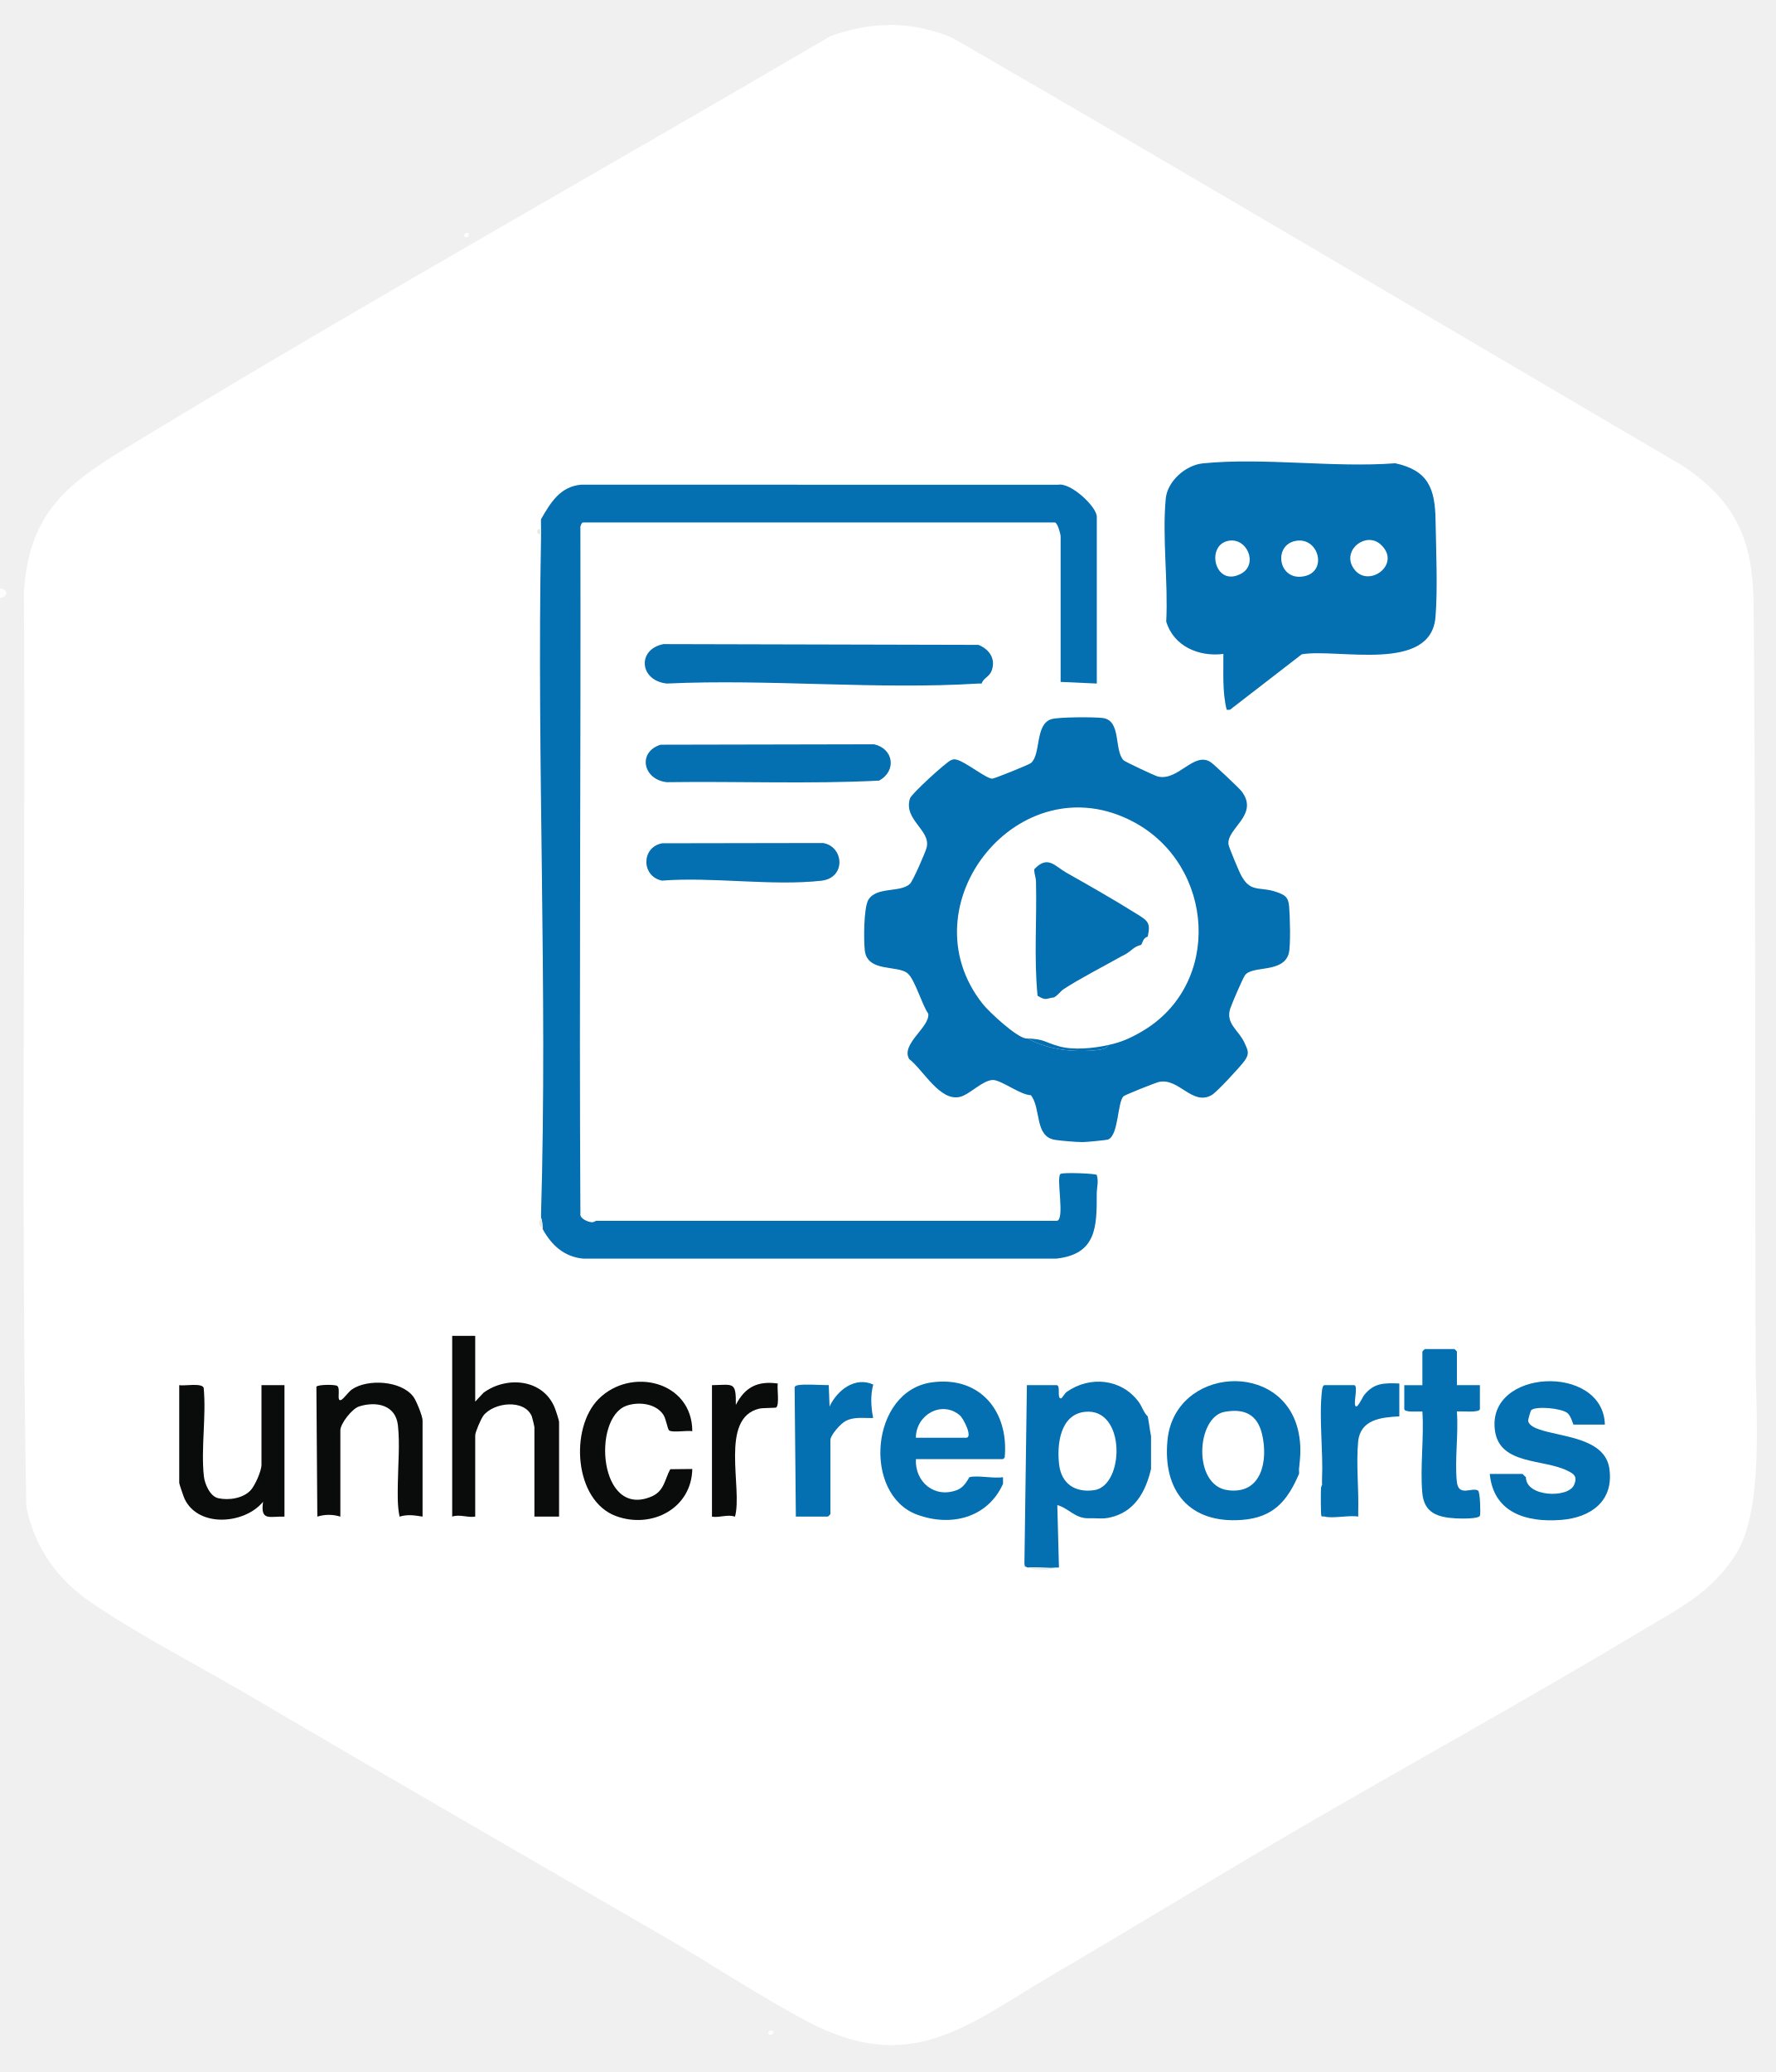
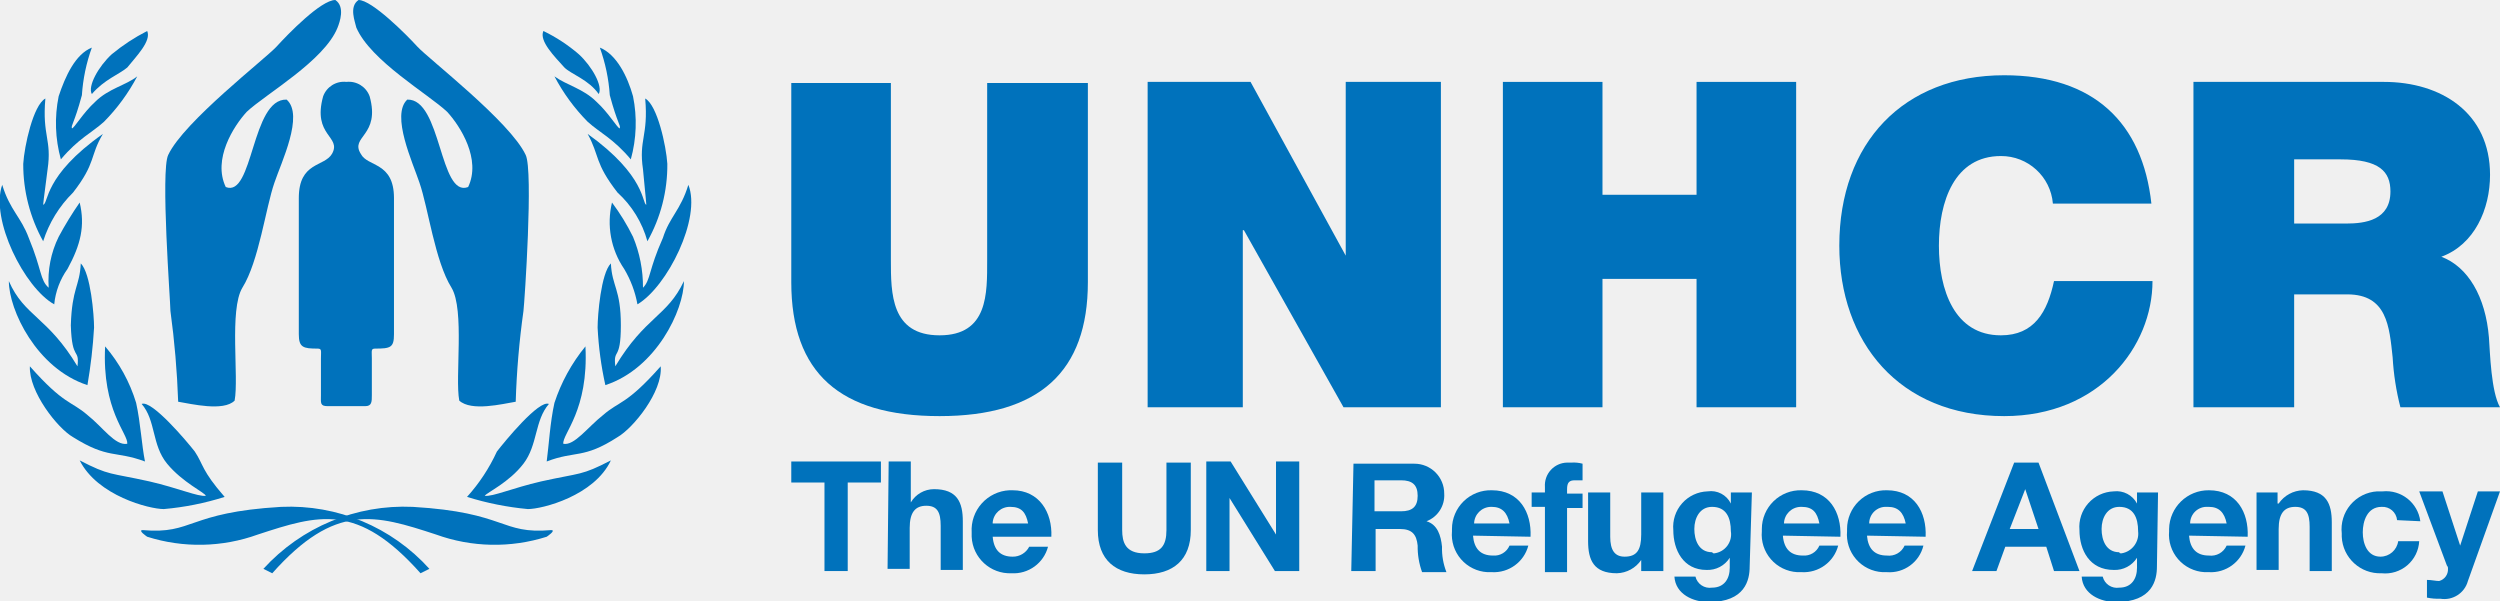
- <svg xmlns="http://www.w3.org/2000/svg" id="Layer_1" version="1.1" viewBox="0 0 648 756">
+ <svg xmlns="http://www.w3.org/2000/svg" id="Layer_1" data-name="Layer 1" width="225.9" height="54.3" viewBox="0 0 225.9 54.3">
  <defs>
-     <style>
-       .st0 {
-         fill: #e8eae6;
-       }
- 
-       .st1 {
-         fill: #fff;
-       }
- 
-       .st2 {
-         fill: #0a0b0b;
-       }
- 
-       .st3 {
-         fill: #fdfdfc;
-       }
- 
-       .st4 {
-         fill: #046fb1;
-       }
-     </style>
+     <style>.cls-1{fill:#0072bc;}</style>
  </defs>
-   <path class="st1" d="M470.35,669.29c42.68-24.93,86.34-48.89,128.73-74.33,13.76-8.26,25.02-13.56,34.16-27.61,10.59-16.27,7.37-52.73,7.33-72.46-.19-91.04.07-182.22-.69-273.96-.19-23.51-6.15-37.88-26.15-51.15-88.78-51.96-177.22-104.55-266.27-156.01-15.02-6.22-29.25-6.03-44.43-.58C219.27,62.3,134.31,109.88,51.26,160.29c-24.16,14.67-40.59,24.31-42.54,55.82.63,111.2-1.14,222.6.89,333.69,3.14,15.17,11.43,26.7,24.13,35.25,17.78,11.97,39.47,23.14,58.21,34.16,50.09,29.46,100.68,58.56,150.91,87.7,16.8,9.75,34.15,21.28,51.29,30.41,38.52,20.51,58.64,1.54,90.98-17.4,28.37-16.62,56.93-34.1,85.22-50.62ZM170.74,85.14c-.65-.65-1.85.54-1.19,1.19s1.85-.54,1.19-1.19ZM281.74,741.02c-.65-.65-1.85.54-1.19,1.19s1.85-.54,1.19-1.19Z" />
-   <path class="st3" d="M0,218.23v-3.6c3.03.53,3.14,3.01,0,3.6Z" />
-   <path class="st3" d="M171,85.14c.65.65-.54,1.85-1.19,1.19s.54-1.85,1.19-1.19Z" />
-   <path class="st3" d="M282,741.02c.65.65-.54,1.85-1.19,1.19s.54-1.85,1.19-1.19Z" />
-   <path class="st4" d="M197.4,189.45c3.51-6.03,6.93-11.92,14.68-12.61l174.02.03c4.57-.93,14.11,8.03,14.11,11.68v60.85l-13.2-.6v-53.06c0-.83-1.13-5.1-2.1-5.1h-172.2c-.5,0-1.06,1.45-.93,2.07.2,83.89-.47,166.56,0,250.07-.36,1.83,2.76,3.09,4.1,3.16.91.05,1.45-.5,1.64-.5h168c3.28,0-.3-15.9,1.46-17.12.9-.63,12.69-.16,13.21.36.77,2.44,0,4.68,0,6.84.02,11.96,0,22.05-14.68,23.7h-172.78c-6.91-.68-11.54-4.94-14.71-10.78-.03-.19.02-.4,0-.6-.12-1.23-.13-2.43-.6-3.6.02-.4-.01-.8,0-1.2,2.43-82.1-1.58-164.83,0-247,0-.4,0-.8,0-1.2.01-.6-.02-1.2,0-1.8.04-1.19-.08-2.41,0-3.6Z" />
-   <path class="st4" d="M447.6,258.99c-1.63-6.67-1.14-13.58-1.2-20.39-8.95,1.13-18.16-2.79-20.86-11.83.75-14.36-1.5-30.71-.17-44.84.6-6.34,7.23-12.23,13.53-12.86,22.11-2.22,47.74,1.67,70.22-.04,12.08,2.62,14.51,9.27,14.7,20.74.17,10.68.82,24.92-.02,35.34-1.66,20.55-35.52,11.4-48.79,13.61l-26.22,20.26c-.39.04-.8-.02-1.2,0ZM448.03,197.36c-8.16,1.8-4.72,17.03,4.78,11.99,6.49-3.44,2.17-13.53-4.78-11.99ZM472.64,197.38c-7.93,1.62-6.27,13.82,2.19,13.03,10.05-.94,6.6-14.83-2.19-13.03ZM503.79,198.66c-5.25-4.77-13.82,1.74-10.24,8.13,4.88,8.69,18.39-.72,10.24-8.13Z" />
-   <path class="st4" d="M418.8,516.79c.46,2.24.72,4.81,1.2,7.19,0,3.59,0,7.2,0,10.79,0,.4,0,.8,0,1.2-1.98,8.38-5.98,15.69-14.97,17.71-2.8.63-4.66.21-7.23.27-.4.01-.8-.01-1.2,0-4.46-.14-7.02-3.84-10.8-4.79l.6,22.78c-.16.05-.39-.03-.6,0-3.33.42-7.37-.3-10.8,0-1.91-.73-.65-.39-1.2-1.2l.9-65.35h10.8c1.73,0-.08,5.27,1.79,4.8.15-.04,1.36-1.93,1.98-2.36,8.43-5.9,19.9-4.82,26.17,3.61,1.35,1.81,1.81,3.9,3.35,5.34ZM395.87,515.13c-9.1.98-10.28,12.05-9.4,19.28.85,7.02,5.89,10.29,12.78,9.3,11.14-1.6,11.66-30.2-3.38-28.58Z" />
-   <path class="st4" d="M357,249.4c-37.03,2.32-76.42-1.74-113.7,0-10.07-1.09-10.89-12.52-1.2-14.39l114.92.28c3.84,1.54,6.32,4.93,4.92,9.15-.87,2.64-3.06,2.8-3.74,4.96-.38.05-.81-.02-1.2,0Z" />
-   <path class="st4" d="M474,535.97c-.06.58.08,1.23,0,1.8-4.26,9.92-9.36,15.88-20.71,16.78-19.19,1.52-29.08-10.48-27.29-29.06,2.59-26.79,42.35-29.6,47.83-2.84,1,4.87.7,8.49.17,13.32ZM446.84,515.13c-10.34,1.88-11.75,26.82,1.11,28.58,12.42,1.71,14.83-10.74,12.58-20.36-1.7-7.26-6.44-9.54-13.69-8.22Z" />
-   <path class="st4" d="M366.6,531.78c-.13.28-.54.46-.6.6h-31.8c-.41,8.45,6.94,14.48,15.14,11.23,2.88-1.14,4.14-4.59,4.46-4.66,3.01-.73,8.82.58,12.2.03-.07.35.04.81,0,1.2-.02.2.03.4,0,.6s.03.41,0,.6c-5.59,12.45-19.02,15.81-31.36,11.26-19.97-7.37-17.19-45.19,5.42-48.27,17.6-2.4,28.13,10.67,26.54,27.42ZM334.2,524.58h18.3c2.62,0-.94-7.08-2.29-8.2-6.69-5.58-16.03-.06-16.01,8.2Z" />
-   <path class="st2" d="M173.4,487.41v23.98l3.05-3.24c8.33-6.1,21.43-5.1,25.86,5.23.41.95,1.69,4.8,1.69,5.51v34.47h-9v-32.67c0-.2-.78-3.5-.93-3.87-2.59-6.4-13.8-5.24-17.67-.33-.87,1.11-3,6.06-3,7.19v29.68c-2.88.45-5.67-.95-8.4,0v-65.95h8.4Z" />
-   <path class="st2" d="M95.4,505.4h8.4v47.96c-5.42-.16-8.86,1.78-7.81-5.4-6.79,8.2-23.6,9.51-28.63-1.06-.33-.7-1.96-5.46-1.96-5.83v-35.67c1.83.37,8.29-.93,8.92.98,1,10.28-1.05,22.23.08,32.29.31,2.8,2.22,7.29,5.23,7.97,3.86.86,9.09.07,11.84-2.91,1.58-1.71,3.94-7.03,3.94-9.26v-29.08Z" />
-   <path class="st2" d="M154.2,553.36c-3.01-.47-5.38-.88-8.4,0-.85-4.02-.68-8.2-.63-12.32.09-6.81.77-14.07.03-20.96-.8-7.47-7.84-8.9-14.14-6.93-2.64.83-6.87,6.31-6.87,8.73v31.48c-2.83-.86-5.56-.86-8.4,0l-.34-47.4c.58-.83,6.79-.84,7.58-.3,1.39.97-.41,5.91,1.45,5.13.87-.36,2.74-3.02,3.95-3.85,5.7-3.91,18.02-3.24,22.42,2.7,1.08,1.46,3.34,7.03,3.34,8.65v35.07Z" />
-   <path class="st2" d="M252.6,522.19c-1.84-.35-7.21.6-8.44-.27-.55-.38-1.13-4.23-2.09-5.7-2.73-4.17-9.04-4.87-13.46-3.32-12.67,4.44-10.11,41.35,9.14,33.12,4.69-2.01,4.8-6.31,6.83-9.96l8.03-.08c-.27,14.4-14.76,21.92-27.74,17.22-15.43-5.58-17.05-32.08-6.48-42.72,11.77-11.86,34.18-6.57,34.22,11.71Z" />
-   <path class="st4" d="M302.4,505.4l.3,7.79c2.74-5.91,9.28-11.05,15.94-8.02-1.09,3.96-.81,8.21-.04,12.21-3.42.11-6.86-.55-10.02,1.08-1.77.91-5.58,5.11-5.58,7.01v26.98c0,.06-.84.9-.9.9h-11.7l-.45-47.09c.11-.64.78-.79,1.35-.88,2.78-.42,7.46-.02,10.5,0,.2,0,.4,0,.6,0Z" />
-   <path class="st4" d="M482.4,539.57c.45-10.07-1.17-22.42-.03-32.11.07-.6.27-2.07.93-2.07h10.8c1.4,0,.09,5.39.3,6.91.4,2.92,2.66-2.39,3.35-3.26,3.62-4.53,7.3-4.45,12.85-4.25v11.99c-6.68.36-14.24,1.11-15.03,9.26-.76,7.85.27,17.38.03,25.51-.02.6.03,1.2,0,1.8-3.3-.58-9.31.78-12.21,0-.67-.18-.32-1.14-.4-1.21-1.14-3.58,1.1-7.4-.6-10.79.04-.6-.03-1.2,0-1.8Z" />
-   <path class="st0" d="M241.04,271.73c-8.5,2.68-6.4,12.72,2.26,13.65,25.79-.36,51.78.73,77.45-.56,6.52-3.52,5.34-11.68-1.83-13.25l-77.87.16Z" />
-   <path class="st2" d="M259.8,505.4c7.89-.16,8.78-1.39,8.7,7.2,3.31-6.49,7.98-8.85,15.3-7.8-.32,1.82.69,7.78-.59,8.75-.25.19-4.9.11-6.16.41-14.62,3.45-5.99,29.09-8.86,39.42-2.72-.96-5.52.45-8.4,0v-47.96Z" />
-   <path class="st0" d="M241.64,307.69c-7.73,1.41-7.65,12.08-.1,13.61,18.42-1.44,40.13,2.05,58.16.04,9.14-1.02,8.24-12.57.56-13.75l-58.62.1Z" />
-   <path class="st4" d="M483.25,553.29c-.08-.09-.81.19-1.06-.12-.3-.39-.26-8.78-.17-10.2.06-.86.62-1.51.62-1.6,1.7,3.74-.54,7.97.6,11.92Z" />
-   <path class="st0" d="M385.8,571.95c-2.94.97-8.03,1.05-10.8,0,3.43-.3,7.47.42,10.8,0Z" />
-   <path class="st0" d="M198,447.84c-2.43-.88-.63-2.93-.6-3.6.47,1.17.48,2.36.6,3.6Z" />
-   <path class="st0" d="M197.4,193.05c-.02.6.01,1.2,0,1.8-1.79.53-1.91-2.26,0-1.8Z" />
-   <path class="st0" d="M366,540.77c.03-.2-.02-.4,0-.6v.6Z" />
-   <path class="st3" d="M205.2,176.26c.65.65-.54,1.85-1.19,1.19s.54-1.85,1.19-1.19Z" />
-   <path class="st4" d="M409.98,277.4c.46.51,11.36,5.62,12.4,5.89,7.55,1.95,13.32-9.44,19.52-5.11,1.23.86,10.2,9.33,11.1,10.49,6.77,8.72-5.84,13.72-4.69,19.63.21,1.06,3.49,8.86,4.16,10.27,3.65,7.58,6.93,4.62,13.45,6.94,3.08,1.09,4.15,1.85,4.46,5.13.31,3.21.64,14.5-.13,17.25-2.07,7.36-13.39,4.22-16,7.99-.87,1.26-4.71,10.22-5.33,12.06-1.85,5.5,3.08,7.94,5.18,12.53,1.25,2.74,1.93,3.89.07,6.52-1.49,2.1-10.13,11.47-12.03,12.56-7.08,4.05-11.91-6.31-19.21-4.8-1.18.24-12.54,4.76-13.01,5.27-2.23,2.4-1.73,14.13-5.56,15.73-.62.26-8.07.96-9.29.96-2.26,0-7.78-.46-10.04-.81-7.68-1.18-5.02-11.41-8.88-16.31-3.8-.02-11-5.7-13.98-5.54-3.71.19-8.3,5.23-11.77,6.13-7.4,1.93-13.52-9.85-18.65-13.77-3.17-5.46,7.63-11.65,6.97-16.55-2.33-3.27-4.86-12.43-7.51-14.7-3.67-3.15-14.71-.29-15.65-8.34-.43-3.68-.43-15.64,1.3-18.51,2.99-4.93,11.67-2.49,15.17-5.83,1.1-1.04,5.55-11.28,6.06-13.13,1.76-6.45-8.53-10.14-6.05-18.04.51-1.64,13.07-13.13,14.9-13.91.96-.41,1.2-.45,2.23-.19,3.21.81,10.71,6.91,12.9,6.9.76,0,13.29-5.05,14.07-5.68,3.77-3.01,1.44-14.02,7.39-16,2.59-.86,15.59-.85,18.75-.47,7.01.83,4.12,11.54,7.67,15.42ZM374.4,378.9c.2.02.4,0,.6,0,7.47,4.23,17.6,5.25,26.04,4.14,1.2-.16,2.81-.49,3.36-1.74,4.78-1.05,7.83-2.4,12-4.8,29.81-17.12,26.92-60.83-2.81-76.63-41.54-22.08-83.58,30.31-55.04,66.39,2.39,3.02,12.33,12.23,15.85,12.64Z" />
-   <path class="st4" d="M556.8,538.97c-.05,7.25,15.4,7.77,17.55,2.85,1.4-3.21-.11-4.11-2.73-5.36-8.63-4.11-24.13-2.07-26.07-14.12-3.7-23.05,39.46-25.03,40.05-2.55h-11.4c-.24,0-.88-3.08-2.25-4.21-2.23-1.82-11.48-2.62-13.23-1.07-.17.16-1.25,3.49-1.09,4.1.44,1.62,2.77,2.51,4.24,3.01,8.01,2.73,23.76,3.02,25.37,14.22,1.7,11.83-6.73,17.86-17.55,18.72-12.61,1-24.71-2.52-26.09-16.77h12c.03.14.93.96,1.2,1.2Z" />
-   <path class="st4" d="M531.6,505.4h8.4v8.69c0,1.51-7,.72-8.4.9.63,8.17-.82,17.49-.03,25.52.58,5.89,5.56,1.97,7.75,3.35.77.48.97,7.98.71,9.11-.31,1.33-7.32,1.11-8.75,1.03-6.59-.36-11.64-1.89-12.3-9.3-.84-9.45.67-20.12.03-29.7-1.2-.08-6.6.48-6.6-.9v-8.69h6.6v-12.29c0-.06.84-.9.9-.9h10.8c.06,0,.9.84.9.9v12.29Z" />
-   <path class="st4" d="M241.04,271.73l77.87-.16c7.17,1.57,8.35,9.73,1.83,13.25-25.67,1.29-51.66.19-77.45.56-8.65-.93-10.76-10.96-2.26-13.65Z" />
-   <path class="st4" d="M241.64,307.69l58.62-.1c7.68,1.18,8.58,12.73-.56,13.75-18.03,2.01-39.74-1.48-58.16-.04-7.55-1.53-7.63-12.21.1-13.61Z" />
-   <path class="st4" d="M404.4,381.3c-.55,1.25-2.16,1.59-3.36,1.74-8.44,1.11-18.57.09-26.04-4.14,6.15.27,5.91,1.27,11.28,2.82s12.64.78,18.12-.42Z" />
-   <path class="st4" d="M414.6,333.34c4.21,2.64,5.32,3.22,4.2,8.39-1.73.54-1.79,2.04-2.4,3-2.89.74-3.4,2.17-6,3.6-.39.21-.8.37-1.2.6-6.55,3.71-15,7.98-21.15,12.01-.84.55-2.27,2.39-3.45,2.98-3.12.38-2.82,1.31-6-.6-1.37-13.77-.22-27.82-.58-41.69-.03-1.33-.54-2.56-.62-3.87-.01-.2,0-.4,0-.6,4.91-5.28,7.5-1.13,11.67,1.23,8.48,4.79,17.2,9.75,25.53,14.96Z" />
+   <path class="cls-1" d="M33,36.7c.6,0,.6-.4.6-1V32.4c0-.7-.1-.9.3-.9,1.4,0,1.7-.1,1.7-1.3V17.9c0-3.3-2.4-2.8-3-4-1-1.6,1.8-1.6.8-5.2a2,2,0,0,0-2.1-1.3,2,2,0,0,0-2.1,1.3c-1,3.6,1.7,3.6.8,5.2-.7,1.2-3,.7-3,4V30.2c0,1.2.4,1.3,1.7,1.3.4,0,.3.2.3.9v3.3c0,.7-.1,1,.6,1H33" />
+   <path class="cls-1" d="M22.3,10.1c-1.2,1.3-3.1,4.3-1.9,6.8,2.5,1,2.3-8,5.5-7.9,1.6,1.4-.5,5.7-1.1,7.5-.8,2.3-1.4,7.1-2.9,9.5-1.2,2-.3,8.1-.7,10.2-1,1-3.9.3-5.1.1a81.76,81.76,0,0,0-.7-8.2c0-.8-.9-12.7-.2-14.1C16.6,11,24,5.3,25,4.2S29,0,30.3,0c.9.6.4,2,.2,2.5-1.2,3-6.5,6-8.2,7.6" />
+   <path class="cls-1" d="M40.4,10.1c1.2,1.3,3.1,4.3,1.9,6.8-2.6,1-2.4-8-5.5-7.9-1.5,1.4.5,5.7,1.1,7.5.8,2.3,1.4,7.1,2.9,9.5,1.2,2,.3,8.1.7,10.2,1.1,1,3.9.3,5.1.1a75.58,75.58,0,0,1,.7-8.2c.1-.8.9-12.7.2-14.1-1.4-3-8.8-8.7-9.8-9.8S33.6,0,32.4,0c-.9.6-.3,2-.2,2.5,1.3,3,6.5,6,8.2,7.6" />
+   <path class="cls-1" d="M11.5,6.1c-.7.6-2.1,1.1-3.2,2.4-.4-.7.6-2.5,1.8-3.6a17.68,17.68,0,0,1,3.2-2.1c.4.9-1,2.3-1.8,3.3" />
+   <path class="cls-1" d="M9.4,11c-1.1,1-2.3,1.5-3.9,3.4a12.22,12.22,0,0,1-.2-5.7c.6-1.8,1.5-3.8,3-4.4a15.69,15.69,0,0,0-.9,4.3c-.7,2.6-1,2.7-.9,3,.2,0,1-1.4,2.1-2.4C9.8,8,11.4,7.7,12.4,6.9a17.3,17.3,0,0,1-3,4.1" />
+   <path class="cls-1" d="M3.9,21.8a14.31,14.31,0,0,1-1.8-7c.1-1.6.9-5.3,2-5.9-.3,3.4.6,3.7.2,6.4,0,.1-.4,3-.4,3.2.5-.1,0-2.6,5.4-6.4-1.2,2-.6,2.6-2.7,5.3a10.74,10.74,0,0,0-2.7,4.4" />
+   <path class="cls-1" d="M6.1,24.3a6.63,6.63,0,0,0-1.2,3.2C2.2,26-.9,19.8.2,16.7c.7,2.3,1.7,2.9,2.4,4.8,1.2,2.9,1,3.8,1.8,4.5a9,9,0,0,1,.9-4.6,32.07,32.07,0,0,1,1.9-3.1c.5,2.1.1,3.8-1.1,6" />
+   <path class="cls-1" d="M8.5,29.6a46,46,0,0,1-.6,5.2C3.3,33.3.8,28,.8,25.4c1.4,3.2,3.5,3.2,6.2,7.7.2-1.7-.5-.4-.6-3.7.1-3.4.8-3.5.9-5.6.9.9,1.2,4.7,1.2,5.8" />
+   <path class="cls-1" d="M12.3,36.4c.4,1.8.5,3.8.8,5.3-2.7-1-3.3-.2-6.5-2.2-1.4-.8-4-4.1-3.9-6.4,3.1,3.5,3.7,3.1,5.2,4.4,1.4,1.1,2.5,2.8,3.6,2.6.1-.9-2.3-3-2-8.8a14.15,14.15,0,0,1,2.8,5.1" />
+   <path class="cls-1" d="M17.6,40.8c.8,1.2.6,1.7,2.7,4.1A25.54,25.54,0,0,1,14.8,46c-1.3,0-6-1.2-7.6-4.4,2.7,1.4,2.7,1.1,6.3,1.9,2.6.6,4.4,1.4,5.1,1.3-.1-.3-2.1-1.2-3.5-2.9s-1-3.9-2.3-5.4c.9-.4,4.1,3.4,4.8,4.3" />
+   <path class="cls-1" d="M51,6.1c.6.6,2.2,1.1,3.1,2.4.4-.7-.6-2.5-1.8-3.6a14.77,14.77,0,0,0-3.2-2.1c-.4.9,1,2.3,1.9,3.3" />
+   <path class="cls-1" d="M53.1,11c1.1,1,2.3,1.5,3.9,3.4a12.22,12.22,0,0,0,.2-5.7c-.5-1.8-1.5-3.8-3-4.4a15.69,15.69,0,0,1,.9,4.3c.7,2.6,1,2.7.9,3-.2,0-1-1.4-2.1-2.4C52.7,8,51.2,7.7,50.1,6.9a17.3,17.3,0,0,0,3,4.1" />
+   <path class="cls-1" d="M58.5,21.8a14,14,0,0,0,1.8-7c-.1-1.6-.9-5.3-2-5.9.3,3.4-.6,3.7-.2,6.4,0,.1.3,3,.3,3.2-.4-.1,0-2.6-5.3-6.4,1.1,2,.6,2.6,2.7,5.3a9.28,9.28,0,0,1,2.7,4.4" />
+   <path class="cls-1" d="M56.4,24.3a9.58,9.58,0,0,1,1.2,3.2c2.7-1.6,5.8-7.8,4.6-10.8-.7,2.3-1.7,2.9-2.3,4.8-1.3,2.9-1.1,3.8-1.8,4.5a11.79,11.79,0,0,0-.9-4.6,19.82,19.82,0,0,0-1.9-3.1,7.51,7.51,0,0,0,1.1,6" />
+   <path class="cls-1" d="M54,29.6a30.92,30.92,0,0,0,.7,5.2c4.6-1.5,7.1-6.8,7.1-9.4-1.5,3.2-3.5,3.2-6.2,7.7-.2-1.7.5-.4.5-3.7s-.8-3.5-.9-5.6c-.9.9-1.2,4.7-1.2,5.8" />
+   <path class="cls-1" d="M50.1,36.4c-.4,1.8-.5,3.8-.7,5.3,2.6-1,3.3-.2,6.4-2.2,1.4-.8,4.1-4.1,3.9-6.4-3.1,3.5-3.7,3.1-5.2,4.4-1.4,1.1-2.6,2.8-3.6,2.6-.1-.9,2.3-3,2-8.8a15.84,15.84,0,0,0-2.8,5.1" />
+   <path class="cls-1" d="M44.9,40.8a16.19,16.19,0,0,1-2.7,4.1A26.81,26.81,0,0,0,47.7,46c1.3,0,6-1.2,7.5-4.4-2.7,1.4-2.7,1.1-6.3,1.9-2.6.6-4.4,1.4-5.1,1.3.2-.3,2.2-1.2,3.5-2.9s1-3.9,2.3-5.4c-.9-.4-4,3.4-4.7,4.3" />
+   <path class="cls-1" d="M24.6,51.8l-.8-.4a17.2,17.2,0,0,1,13.5-5.6c8.5.5,7.9,2.5,12.5,2.1.5,0-.4.6-.4.6a15.56,15.56,0,0,1-10-.2c-5.5-1.8-9.1-2.9-14.8,3.5" />
+   <path class="cls-1" d="M38,51.8l.8-.4a17,17,0,0,0-13.4-5.6c-8.5.5-7.9,2.5-12.5,2.1-.5,0,.4.6.4.6a15.56,15.56,0,0,0,10-.2c5.5-1.8,9-2.9,14.7,3.5" />
+   <path class="cls-1" d="M98.3,25.5c0,8.1-4.4,12.1-13.4,12.1S71.5,33.7,71.5,25.5V7.5h9v16c0,3,0,6.8,4.4,6.8s4.3-3.8,4.3-6.8V7.5h9.1v18" />
+   <polygon class="cls-1" points="103.7 7.4 113 7.4 121.6 23.1 121.6 23.1 121.6 7.4 130.2 7.4 130.2 36.8 121.4 36.8 112.4 20.8 112.3 20.8 112.3 36.8 103.7 36.8 103.7 7.4" />
+   <polygon class="cls-1" points="135.8 7.4 144.8 7.4 144.8 17.6 153.3 17.6 153.3 7.4 162.3 7.4 162.3 36.8 153.3 36.8 153.3 25.2 144.8 25.2 144.8 36.8 135.8 36.8 135.8 7.4" />
+   <path class="cls-1" d="M185.5,18.4a4.69,4.69,0,0,0-4.7-4.3c-4.2,0-5.6,4.1-5.6,8.1s1.4,8.1,5.6,8.1c3,0,4.2-2.1,4.8-4.9h8.9c0,5.9-4.8,12.2-13.4,12.2-9.5,0-14.9-6.7-14.9-15.4,0-9.3,5.8-15.4,14.9-15.4,8.1,0,12.5,4.3,13.3,11.6h-8.9" />
+   <path class="cls-1" d="M207.3,14.4h4.2c3.5,0,4.5,1.1,4.5,2.9,0,2.6-2.3,2.9-4,2.9h-4.7Zm-9.1,22.4h9.1V26.6h4.8c3.6,0,3.8,2.9,4.1,5.7a23.38,23.38,0,0,0,.7,4.5h9c-.8-1.4-.9-4.9-1-6.3-.3-3.7-1.9-6.4-4.3-7.3,3-1.1,4.4-4.3,4.4-7.4,0-5.6-4.4-8.4-9.6-8.4H198.2V36.8" />
+   <polygon class="cls-1" points="74.5 43.6 71.5 43.6 71.5 41.7 79.6 41.7 79.6 43.6 76.6 43.6 76.6 51.6 74.5 51.6 74.5 43.6" />
+   <path class="cls-1" d="M80.3,41.7h2v3.7h0a2.44,2.44,0,0,1,2.1-1.2c2.1,0,2.6,1.2,2.6,2.9v4.4H85v-4c0-1.2-.3-1.8-1.3-1.8s-1.5.6-1.5,2v3.7h-2l.1-9.7" />
+   <path class="cls-1" d="M89.7,48.5q.15,1.8,1.8,1.8a1.65,1.65,0,0,0,1.5-.9h1.7a3.22,3.22,0,0,1-3.3,2.4,3.46,3.46,0,0,1-3.6-3.3v-.4a3.59,3.59,0,0,1,3.4-3.8h.3c2.4,0,3.6,2,3.5,4.2Zm3.2-1.2c-.2-1-.6-1.5-1.6-1.5a1.55,1.55,0,0,0-1.6,1.4v.1h3.2" />
+   <path class="cls-1" d="M107.6,47.9c0,2.7-1.6,4-4.2,4s-4.2-1.3-4.2-4V41.8h2.2v6.1c0,1.1.3,2.1,2,2.1,1.5,0,2-.7,2-2.1V41.8h2.2v6.1" />
+   <polygon class="cls-1" points="109 41.7 111.2 41.7 115.3 48.3 115.3 48.3 115.3 41.7 117.4 41.7 117.4 51.6 115.2 51.6 111.1 45 111.1 45 111.1 51.6 109 51.6 109 41.7" />
+   <path class="cls-1" d="M124.2,43.4h2.4c1,0,1.5.4,1.5,1.4s-.5,1.4-1.5,1.4h-2.4Zm-2.1,8.2h2.2V47.8h2.2c1.1,0,1.5.5,1.6,1.5a6.72,6.72,0,0,0,.4,2.4h2.2a5.87,5.87,0,0,1-.4-2.3c-.1-1-.4-2-1.4-2.3h0a2.5,2.5,0,0,0,1.6-2.5,2.69,2.69,0,0,0-2.7-2.7h-5.5l-.2,9.7" />
+   <path class="cls-1" d="M133.2,47.3a1.54,1.54,0,0,1,1.5-1.5h.1c.9,0,1.4.5,1.6,1.5Zm5.1,1.2c.1-2.2-1-4.2-3.5-4.2a3.5,3.5,0,0,0-3.6,3.5V48a3.4,3.4,0,0,0,3.2,3.7h.4a3.22,3.22,0,0,0,3.3-2.4h-1.7a1.49,1.49,0,0,1-1.5.9q-1.65,0-1.8-1.8l5.2.1" />
+   <path class="cls-1" d="M139.6,45.8h-1.2V44.5h1.2V44a2.05,2.05,0,0,1,2-2.2h.4a3.08,3.08,0,0,1,1,.1v1.5h-.7c-.5,0-.7.2-.7.8v.4H143v1.3h-1.4v5.8h-2V45.8" />
+   <path class="cls-1" d="M150.2,51.6h-1.9v-1h0a2.75,2.75,0,0,1-2.2,1.2c-2.1,0-2.6-1.2-2.6-2.9V44.5h2v4c0,1.2.4,1.8,1.3,1.8,1.1,0,1.5-.6,1.5-2V44.5h2v7.1" />
+   <path class="cls-1" d="M154.7,49.9c-1.2,0-1.6-1.1-1.6-2.1s.5-2,1.6-2c1.3,0,1.7,1,1.7,2.2a1.73,1.73,0,0,1-1.5,2c-.1,0-.1,0-.2-.1m3.6-5.4h-1.9v1h0a2,2,0,0,0-2.1-1.1,3.21,3.21,0,0,0-3.1,3.5c0,1.8.9,3.6,3,3.6a2.36,2.36,0,0,0,2.1-1.1h0v.9c0,1-.5,1.8-1.6,1.8a1.33,1.33,0,0,1-1.5-1h-1.9c.1,1.6,1.7,2.3,3.1,2.3,3.3,0,3.7-2,3.7-3.2l.2-6.7" />
+   <path class="cls-1" d="M161.2,47.3a1.54,1.54,0,0,1,1.5-1.5h.1c1,0,1.4.5,1.6,1.5Zm5.1,1.2c.1-2.2-1-4.2-3.5-4.2a3.5,3.5,0,0,0-3.6,3.5V48a3.4,3.4,0,0,0,3.2,3.7h.4a3.22,3.22,0,0,0,3.3-2.4h-1.7a1.49,1.49,0,0,1-1.5.9q-1.65,0-1.8-1.8l5.2.1" />
+   <path class="cls-1" d="M168.9,47.3a1.5,1.5,0,0,1,1.6-1.5h.1c.9,0,1.4.5,1.6,1.5Zm5.1,1.2c.1-2.2-1-4.2-3.5-4.2a3.5,3.5,0,0,0-3.6,3.5V48a3.4,3.4,0,0,0,3.2,3.7h.4a3.15,3.15,0,0,0,3.3-2.4h-1.7a1.54,1.54,0,0,1-1.6.9q-1.65,0-1.8-1.8l5.3.1" />
+   <path class="cls-1" d="M183,44.2h0l1.2,3.6h-2.6Zm-4.8,7.4h2.2l.8-2.2h3.7l.7,2.2h2.3l-3.7-9.8H182Z" />
+   <path class="cls-1" d="M191.5,49.9c-1.2,0-1.6-1.1-1.6-2.1s.5-2,1.6-2c1.3,0,1.7,1,1.7,2.2a1.8,1.8,0,0,1-1.5,2c-.1,0-.2,0-.2-.1m3.5-5.4h-1.9v1h0a2.09,2.09,0,0,0-2.1-1.1,3.21,3.21,0,0,0-3.1,3.5c0,1.8.9,3.6,3.1,3.6a2.36,2.36,0,0,0,2.1-1.1h0v.9c0,1-.5,1.8-1.6,1.8a1.33,1.33,0,0,1-1.5-1h-1.9c.1,1.6,1.7,2.3,3.1,2.3,3.3,0,3.7-2,3.7-3.2l.1-6.7" />
+   <path class="cls-1" d="M197.9,47.3a1.5,1.5,0,0,1,1.6-1.5h.1c.9,0,1.4.5,1.6,1.5Zm5.2,1.2c.1-2.2-1-4.2-3.5-4.2a3.56,3.56,0,0,0-3.6,3.5V48a3.4,3.4,0,0,0,3.2,3.7h.4a3.22,3.22,0,0,0,3.3-2.4h-1.7a1.54,1.54,0,0,1-1.6.9q-1.65,0-1.8-1.8l5.3.1" />
+   <path class="cls-1" d="M203.9,44.5h1.9v1h.1a2.75,2.75,0,0,1,2.2-1.2c2.1,0,2.6,1.2,2.6,2.9v4.4h-2v-4c0-1.2-.3-1.8-1.3-1.8s-1.5.6-1.5,2v3.7h-2v-7" />
+   <path class="cls-1" d="M216.6,47a1.32,1.32,0,0,0-1.4-1.2h0c-1.3,0-1.7,1.3-1.7,2.3s.4,2.2,1.6,2.2a1.62,1.62,0,0,0,1.6-1.4h1.9a3.08,3.08,0,0,1-3.4,2.9h0a3.46,3.46,0,0,1-3.6-3.3v-.3a3.43,3.43,0,0,1,3.2-3.8h.5a3.12,3.12,0,0,1,3.4,2.7l-2.1-.1" />
+   <path class="cls-1" d="M223,52.5a2.21,2.21,0,0,1-2.5,1.6,4.87,4.87,0,0,1-1.2-.1V52.4c.4,0,.8.1,1.1.1a1.08,1.08,0,0,0,.8-1.1.37.37,0,0,0-.1-.3l-2.5-6.7h2.1l1.6,4.9h0l1.6-4.9h2L223,52.5" />
</svg>
